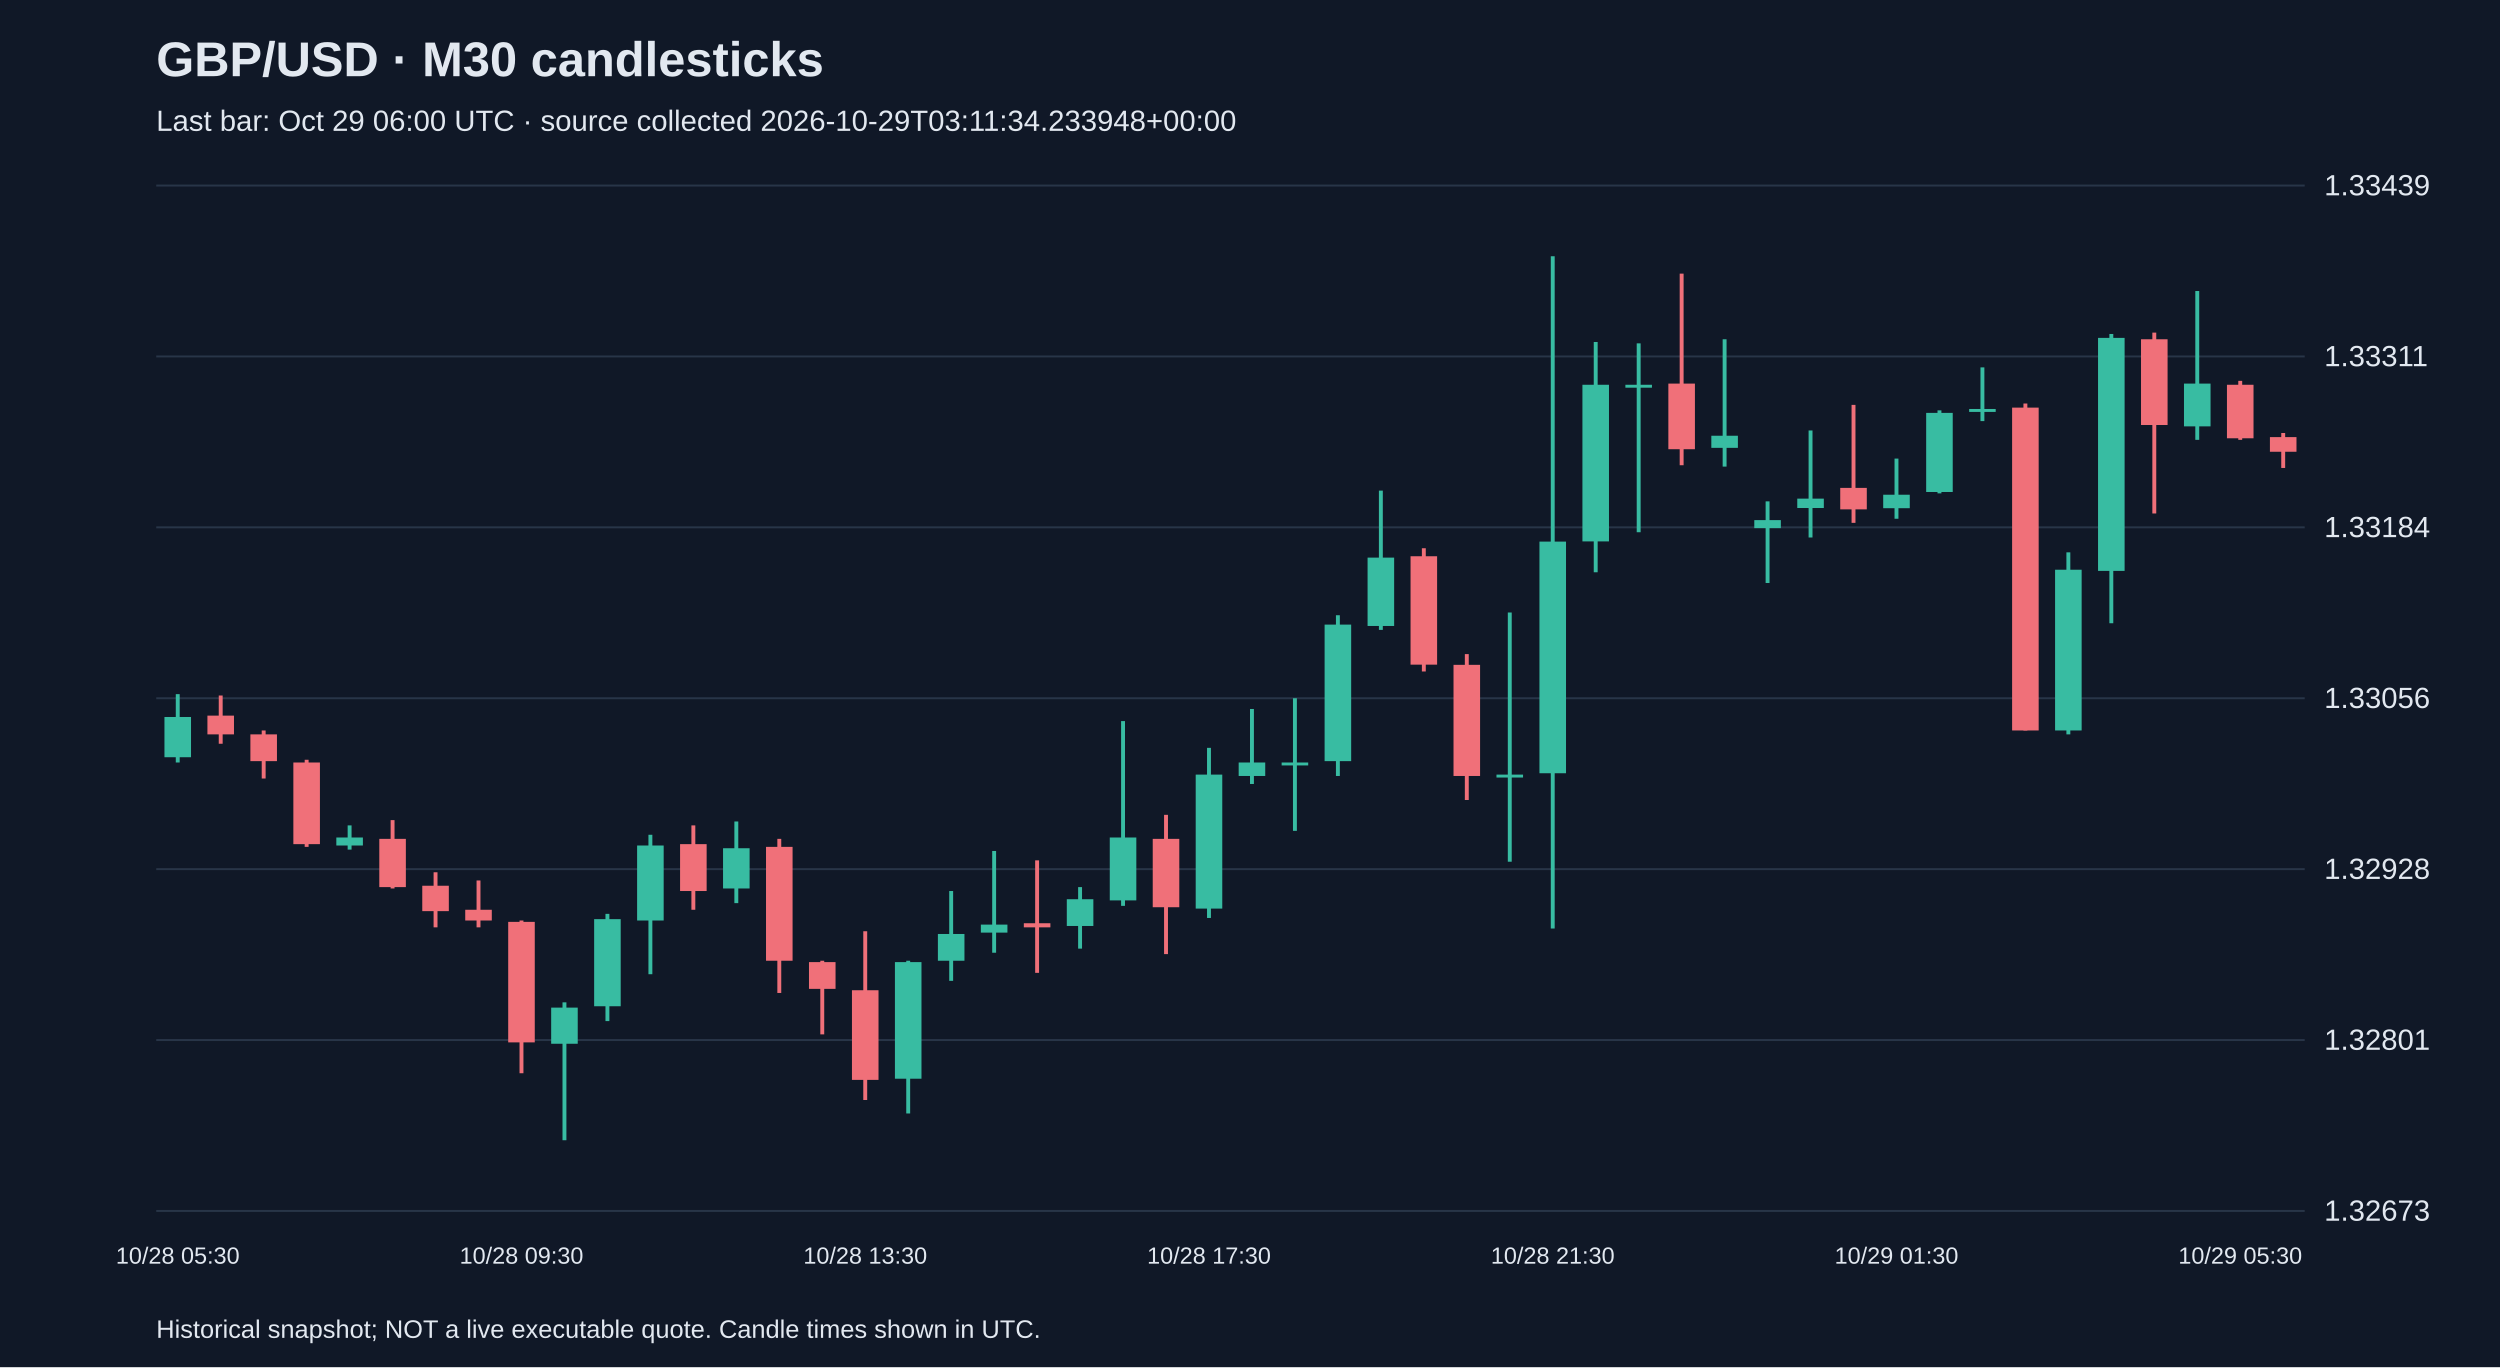
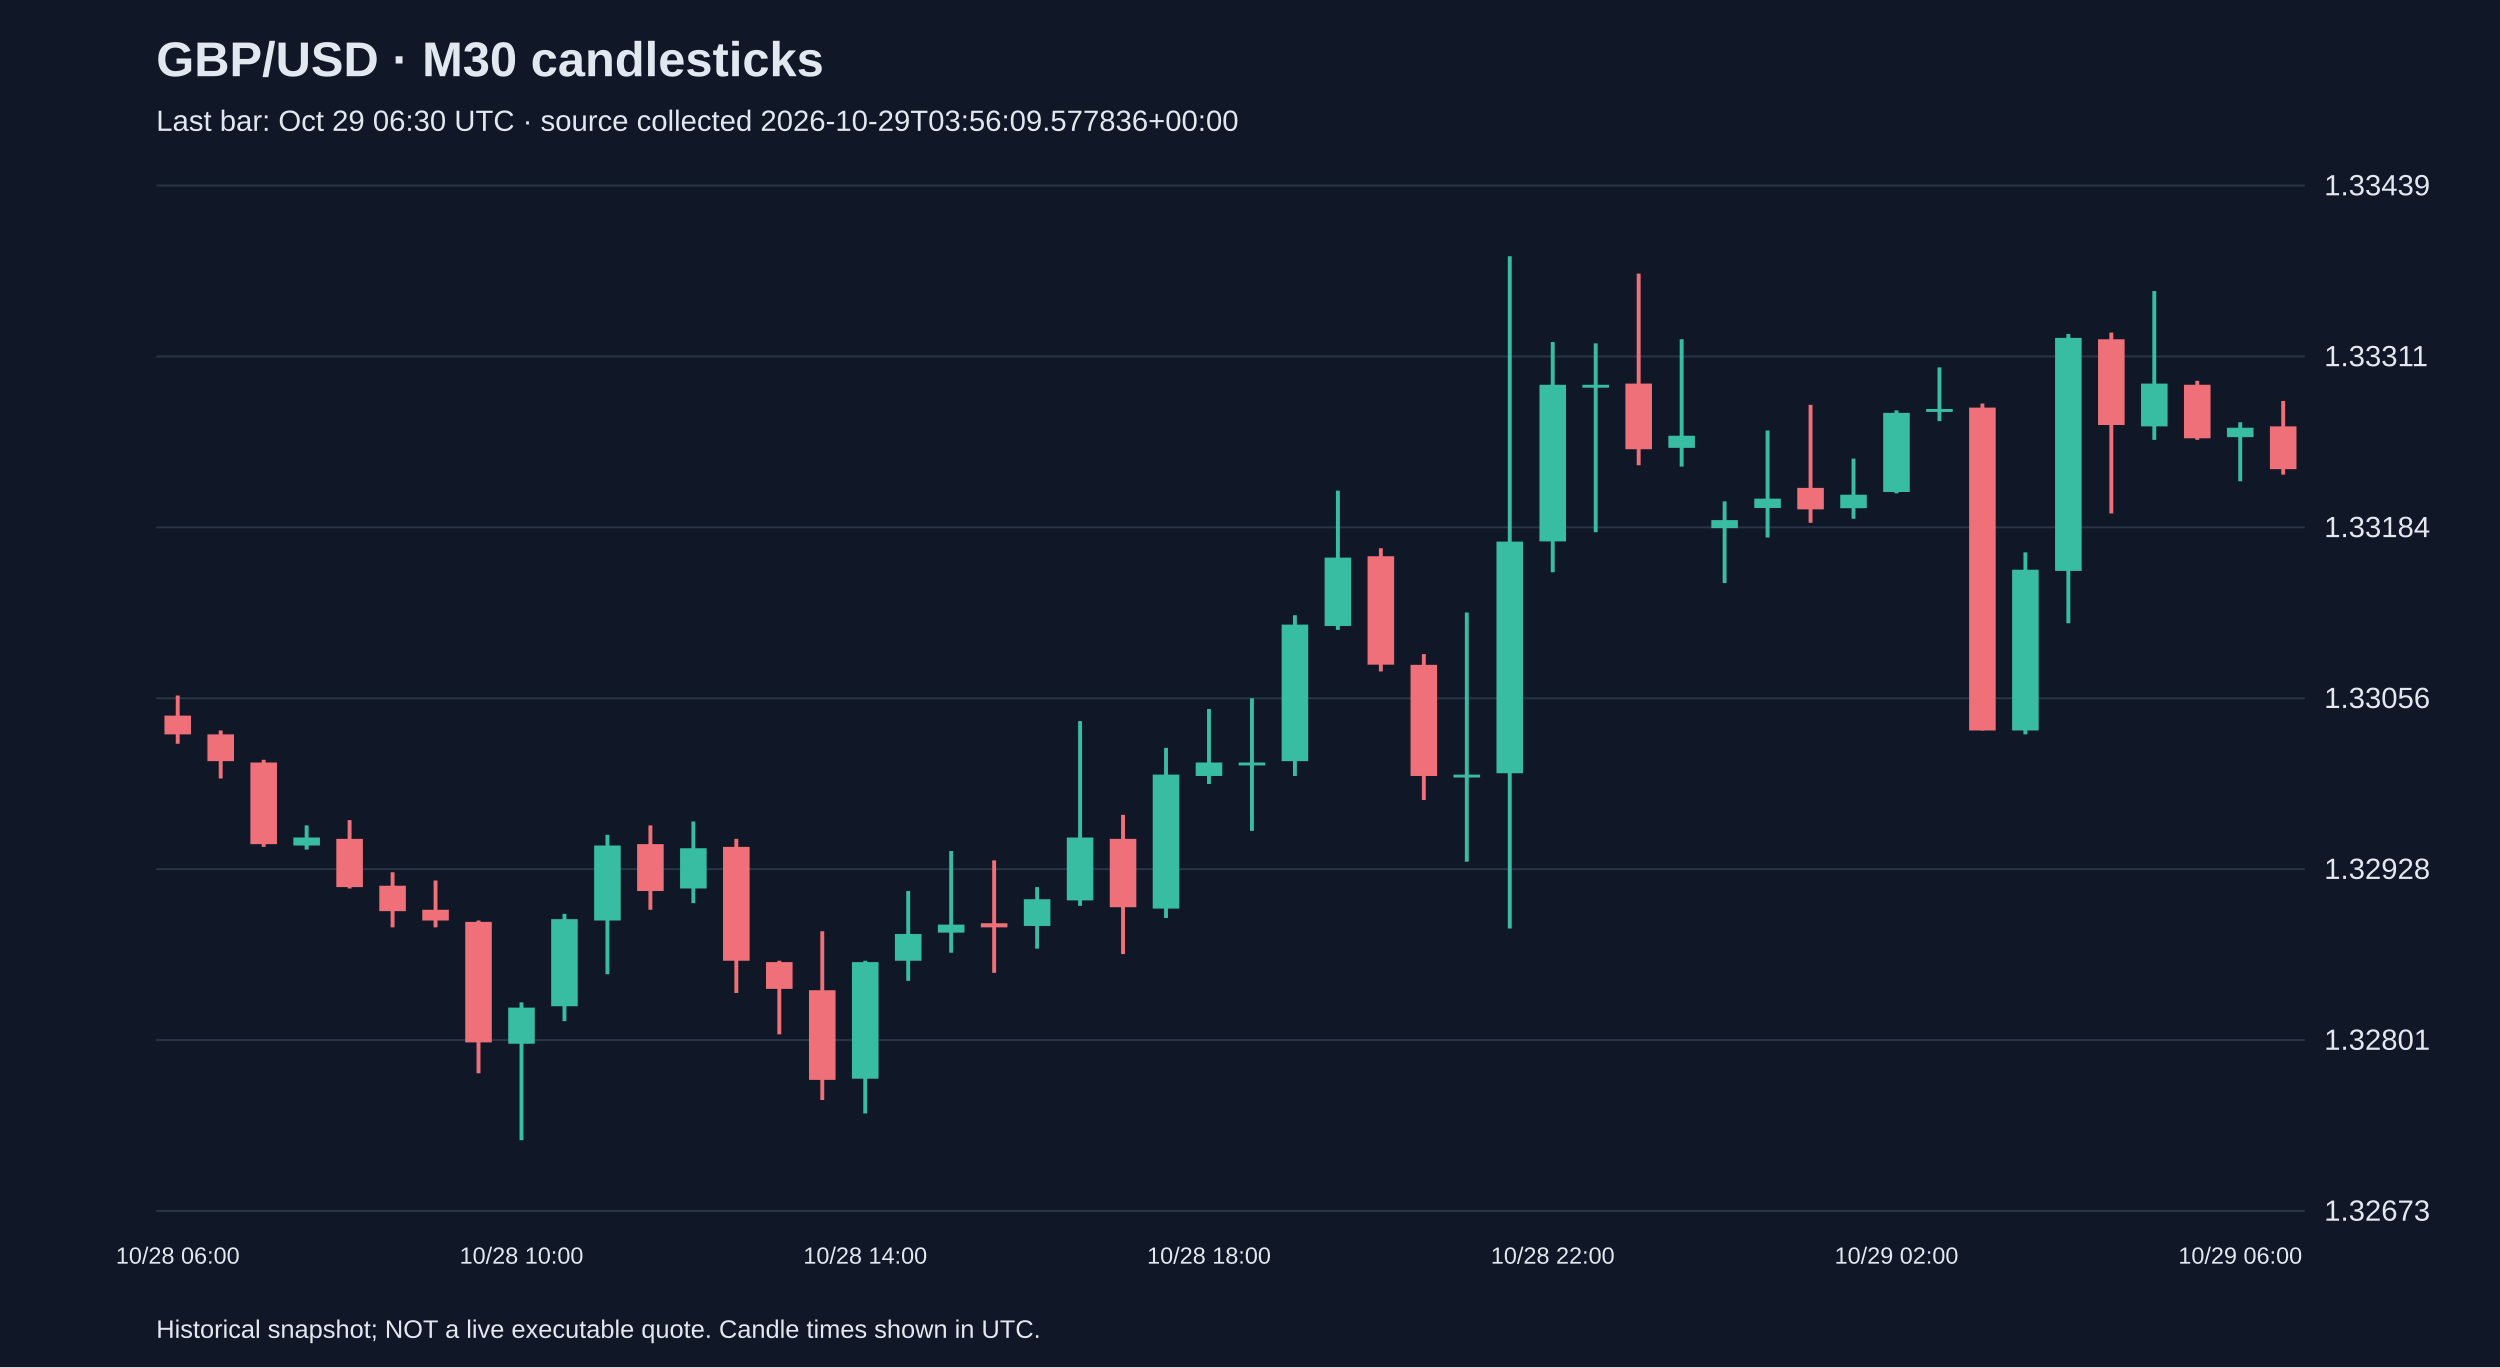
<svg xmlns="http://www.w3.org/2000/svg" viewBox="0 0 1280 700">
  <rect width="100%" height="100%" fill="#101827" />
  <style>text{font-family:Arial,sans-serif;fill:#e2e8f0}</style>
  <text x="80" y="39" font-size="25" font-weight="bold">GBP/USD · M30 candlesticks</text>
-   <text x="80" y="67" font-size="15" fill="#a6b1c5">Last bar: Oct 29 06:00 UTC · source collected 2026-10-29T03:11:34.233948+00:00</text>
+   <text x="80" y="67" font-size="15" fill="#a6b1c5">Last bar: Oct 29 06:30 UTC · source collected 2026-10-29T03:56:09.577836+00:00</text>
  <line x1="80" y1="620.0" x2="1180" y2="620.0" stroke="#283548" />
  <text x="1190" y="625.0" font-size="15">1.32673</text>
  <line x1="80" y1="532.5" x2="1180" y2="532.5" stroke="#283548" />
  <text x="1190" y="537.5" font-size="15">1.32801</text>
  <line x1="80" y1="445.0" x2="1180" y2="445.0" stroke="#283548" />
  <text x="1190" y="450.0" font-size="15">1.32928</text>
  <line x1="80" y1="357.5" x2="1180" y2="357.5" stroke="#283548" />
  <text x="1190" y="362.5" font-size="15">1.33056</text>
  <line x1="80" y1="270.0" x2="1180" y2="270.0" stroke="#283548" />
  <text x="1190" y="275.0" font-size="15">1.33184</text>
  <line x1="80" y1="182.5" x2="1180" y2="182.5" stroke="#283548" />
  <text x="1190" y="187.5" font-size="15">1.33311</text>
  <line x1="80" y1="95.0" x2="1180" y2="95.0" stroke="#283548" />
  <text x="1190" y="100.0" font-size="15">1.33439</text>
-   <line x1="91.0" y1="355.4" x2="91.0" y2="390.4" stroke="#38bca2" stroke-width="2" />
-   <rect x="84.2" y="367.1" width="13.6" height="20.6" fill="#38bca2" />
-   <text x="91.0" y="647" text-anchor="middle" font-size="12">10/28 05:30</text>
-   <line x1="113.0" y1="356.1" x2="113.0" y2="380.8" stroke="#f07079" stroke-width="2" />
-   <rect x="106.2" y="366.4" width="13.6" height="9.6" fill="#f07079" />
-   <line x1="135.0" y1="374.0" x2="135.0" y2="398.6" stroke="#f07079" stroke-width="2" />
-   <rect x="128.2" y="376.0" width="13.6" height="13.7" fill="#f07079" />
-   <line x1="157.0" y1="389.0" x2="157.0" y2="433.6" stroke="#f07079" stroke-width="2" />
-   <rect x="150.2" y="390.4" width="13.6" height="41.8" fill="#f07079" />
-   <line x1="179.0" y1="422.6" x2="179.0" y2="435.0" stroke="#38bca2" stroke-width="2" />
-   <rect x="172.2" y="428.8" width="13.6" height="4.1" fill="#38bca2" />
-   <line x1="201.0" y1="419.9" x2="201.0" y2="454.9" stroke="#f07079" stroke-width="2" />
-   <rect x="194.2" y="429.5" width="13.6" height="24.7" fill="#f07079" />
-   <line x1="223.0" y1="446.6" x2="223.0" y2="474.8" stroke="#f07079" stroke-width="2" />
-   <rect x="216.2" y="453.5" width="13.6" height="13.0" fill="#f07079" />
-   <line x1="245.0" y1="450.8" x2="245.0" y2="474.8" stroke="#f07079" stroke-width="2" />
-   <rect x="238.2" y="465.8" width="13.6" height="5.5" fill="#f07079" />
-   <line x1="267.0" y1="471.3" x2="267.0" y2="549.5" stroke="#f07079" stroke-width="2" />
-   <rect x="260.2" y="472.0" width="13.6" height="61.7" fill="#f07079" />
-   <text x="267.0" y="647" text-anchor="middle" font-size="12">10/28 09:30</text>
-   <line x1="289.0" y1="513.2" x2="289.0" y2="583.8" stroke="#38bca2" stroke-width="2" />
-   <rect x="282.2" y="515.9" width="13.6" height="18.5" fill="#38bca2" />
-   <line x1="311.0" y1="467.9" x2="311.0" y2="522.8" stroke="#38bca2" stroke-width="2" />
-   <rect x="304.2" y="470.6" width="13.6" height="44.6" fill="#38bca2" />
-   <line x1="333.0" y1="427.4" x2="333.0" y2="498.8" stroke="#38bca2" stroke-width="2" />
-   <rect x="326.2" y="432.9" width="13.6" height="38.4" fill="#38bca2" />
-   <line x1="355.0" y1="422.6" x2="355.0" y2="465.8" stroke="#f07079" stroke-width="2" />
-   <rect x="348.2" y="432.2" width="13.6" height="24.0" fill="#f07079" />
-   <line x1="377.0" y1="420.6" x2="377.0" y2="462.4" stroke="#38bca2" stroke-width="2" />
-   <rect x="370.2" y="434.3" width="13.6" height="20.6" fill="#38bca2" />
-   <line x1="399.0" y1="429.5" x2="399.0" y2="508.4" stroke="#f07079" stroke-width="2" />
-   <rect x="392.2" y="433.6" width="13.6" height="58.3" fill="#f07079" />
-   <line x1="421.0" y1="491.9" x2="421.0" y2="529.6" stroke="#f07079" stroke-width="2" />
-   <rect x="414.2" y="492.6" width="13.6" height="13.7" fill="#f07079" />
-   <line x1="443.0" y1="476.8" x2="443.0" y2="563.2" stroke="#f07079" stroke-width="2" />
-   <rect x="436.2" y="507.0" width="13.6" height="45.9" fill="#f07079" />
-   <text x="443.0" y="647" text-anchor="middle" font-size="12">10/28 13:30</text>
-   <line x1="465.0" y1="491.9" x2="465.0" y2="570.1" stroke="#38bca2" stroke-width="2" />
-   <rect x="458.2" y="492.6" width="13.6" height="59.7" fill="#38bca2" />
-   <line x1="487.0" y1="456.2" x2="487.0" y2="502.2" stroke="#38bca2" stroke-width="2" />
-   <rect x="480.2" y="478.2" width="13.6" height="13.7" fill="#38bca2" />
-   <line x1="509.0" y1="435.7" x2="509.0" y2="487.8" stroke="#38bca2" stroke-width="2" />
-   <rect x="502.2" y="473.4" width="13.6" height="4.1" fill="#38bca2" />
-   <line x1="531.0" y1="440.5" x2="531.0" y2="498.1" stroke="#f07079" stroke-width="2" />
-   <rect x="524.2" y="472.7" width="13.6" height="2.1" fill="#f07079" />
-   <line x1="553.0" y1="454.2" x2="553.0" y2="485.7" stroke="#38bca2" stroke-width="2" />
-   <rect x="546.2" y="460.4" width="13.6" height="13.7" fill="#38bca2" />
-   <line x1="575.0" y1="369.2" x2="575.0" y2="463.8" stroke="#38bca2" stroke-width="2" />
-   <rect x="568.2" y="428.8" width="13.6" height="32.2" fill="#38bca2" />
-   <line x1="597.0" y1="417.2" x2="597.0" y2="488.5" stroke="#f07079" stroke-width="2" />
-   <rect x="590.2" y="429.5" width="13.6" height="35.0" fill="#f07079" />
-   <line x1="619.0" y1="382.9" x2="619.0" y2="470.0" stroke="#38bca2" stroke-width="2" />
-   <rect x="612.2" y="396.6" width="13.6" height="68.6" fill="#38bca2" />
-   <text x="619.0" y="647" text-anchor="middle" font-size="12">10/28 17:30</text>
-   <line x1="641.0" y1="363.0" x2="641.0" y2="401.4" stroke="#38bca2" stroke-width="2" />
-   <rect x="634.2" y="390.4" width="13.6" height="6.9" fill="#38bca2" />
-   <line x1="663.0" y1="357.5" x2="663.0" y2="425.4" stroke="#38bca2" stroke-width="2" />
-   <rect x="656.2" y="390.4" width="13.6" height="1.5" fill="#38bca2" />
-   <line x1="685.0" y1="315.0" x2="685.0" y2="397.3" stroke="#38bca2" stroke-width="2" />
-   <rect x="678.2" y="319.8" width="13.6" height="69.9" fill="#38bca2" />
-   <line x1="707.0" y1="251.2" x2="707.0" y2="322.5" stroke="#38bca2" stroke-width="2" />
-   <rect x="700.2" y="285.5" width="13.6" height="35.0" fill="#38bca2" />
-   <line x1="729.0" y1="280.7" x2="729.0" y2="343.8" stroke="#f07079" stroke-width="2" />
-   <rect x="722.2" y="284.8" width="13.6" height="55.5" fill="#f07079" />
-   <line x1="751.0" y1="334.9" x2="751.0" y2="409.6" stroke="#f07079" stroke-width="2" />
-   <rect x="744.2" y="340.4" width="13.6" height="56.9" fill="#f07079" />
-   <line x1="773.0" y1="313.6" x2="773.0" y2="441.2" stroke="#38bca2" stroke-width="2" />
-   <rect x="766.2" y="396.6" width="13.6" height="1.5" fill="#38bca2" />
-   <line x1="795.0" y1="131.2" x2="795.0" y2="475.4" stroke="#38bca2" stroke-width="2" />
-   <rect x="788.2" y="277.3" width="13.6" height="118.6" fill="#38bca2" />
-   <text x="795.0" y="647" text-anchor="middle" font-size="12">10/28 21:30</text>
-   <line x1="817.0" y1="175.1" x2="817.0" y2="293.0" stroke="#38bca2" stroke-width="2" />
-   <rect x="810.2" y="197.0" width="13.6" height="80.2" fill="#38bca2" />
-   <line x1="839.0" y1="175.8" x2="839.0" y2="272.5" stroke="#38bca2" stroke-width="2" />
-   <rect x="832.2" y="197.0" width="13.6" height="1.5" fill="#38bca2" />
-   <line x1="861.0" y1="140.1" x2="861.0" y2="238.2" stroke="#f07079" stroke-width="2" />
-   <rect x="854.2" y="196.4" width="13.6" height="33.6" fill="#f07079" />
-   <line x1="883.0" y1="173.7" x2="883.0" y2="238.9" stroke="#38bca2" stroke-width="2" />
-   <rect x="876.2" y="223.1" width="13.6" height="6.2" fill="#38bca2" />
-   <line x1="905.0" y1="256.7" x2="905.0" y2="298.5" stroke="#38bca2" stroke-width="2" />
-   <rect x="898.2" y="266.3" width="13.6" height="4.1" fill="#38bca2" />
-   <line x1="927.0" y1="220.4" x2="927.0" y2="275.2" stroke="#38bca2" stroke-width="2" />
-   <rect x="920.2" y="255.3" width="13.6" height="4.8" fill="#38bca2" />
-   <line x1="949.0" y1="207.3" x2="949.0" y2="267.7" stroke="#f07079" stroke-width="2" />
-   <rect x="942.2" y="249.8" width="13.6" height="11.0" fill="#f07079" />
-   <line x1="971.0" y1="234.8" x2="971.0" y2="265.6" stroke="#38bca2" stroke-width="2" />
-   <rect x="964.2" y="253.3" width="13.6" height="6.9" fill="#38bca2" />
-   <text x="971.0" y="647" text-anchor="middle" font-size="12">10/29 01:30</text>
-   <line x1="993.0" y1="210.1" x2="993.0" y2="252.6" stroke="#38bca2" stroke-width="2" />
-   <rect x="986.2" y="211.4" width="13.6" height="40.5" fill="#38bca2" />
-   <line x1="1015.0" y1="188.1" x2="1015.0" y2="215.6" stroke="#38bca2" stroke-width="2" />
-   <rect x="1008.2" y="209.4" width="13.6" height="1.5" fill="#38bca2" />
-   <line x1="1037.0" y1="206.6" x2="1037.0" y2="374.0" stroke="#f07079" stroke-width="2" />
-   <rect x="1030.2" y="208.7" width="13.6" height="165.3" fill="#f07079" />
-   <line x1="1059.0" y1="282.8" x2="1059.0" y2="376.0" stroke="#38bca2" stroke-width="2" />
-   <rect x="1052.2" y="291.7" width="13.6" height="82.3" fill="#38bca2" />
-   <line x1="1081.0" y1="171.0" x2="1081.0" y2="319.1" stroke="#38bca2" stroke-width="2" />
-   <rect x="1074.2" y="173.0" width="13.6" height="119.3" fill="#38bca2" />
-   <line x1="1103.0" y1="170.3" x2="1103.0" y2="262.9" stroke="#f07079" stroke-width="2" />
-   <rect x="1096.2" y="173.7" width="13.6" height="43.9" fill="#f07079" />
-   <line x1="1125.0" y1="149.0" x2="1125.0" y2="225.2" stroke="#38bca2" stroke-width="2" />
-   <rect x="1118.2" y="196.4" width="13.6" height="21.9" fill="#38bca2" />
-   <line x1="1147.0" y1="195.0" x2="1147.0" y2="225.2" stroke="#f07079" stroke-width="2" />
-   <rect x="1140.2" y="197.0" width="13.6" height="27.4" fill="#f07079" />
-   <text x="1147.0" y="647" text-anchor="middle" font-size="12">10/29 05:30</text>
-   <line x1="1169.0" y1="221.7" x2="1169.0" y2="239.6" stroke="#f07079" stroke-width="2" />
-   <rect x="1162.2" y="223.8" width="13.6" height="7.5" fill="#f07079" />
+   <line x1="91.0" y1="356.1" x2="91.0" y2="380.8" stroke="#f07079" stroke-width="2" />
+   <rect x="84.2" y="366.4" width="13.6" height="9.6" fill="#f07079" />
+   <text x="91.0" y="647" text-anchor="middle" font-size="12">10/28 06:00</text>
+   <line x1="113.0" y1="374.0" x2="113.0" y2="398.6" stroke="#f07079" stroke-width="2" />
+   <rect x="106.2" y="376.0" width="13.6" height="13.7" fill="#f07079" />
+   <line x1="135.0" y1="389.0" x2="135.0" y2="433.6" stroke="#f07079" stroke-width="2" />
+   <rect x="128.2" y="390.4" width="13.6" height="41.8" fill="#f07079" />
+   <line x1="157.0" y1="422.6" x2="157.0" y2="435.0" stroke="#38bca2" stroke-width="2" />
+   <rect x="150.2" y="428.8" width="13.6" height="4.1" fill="#38bca2" />
+   <line x1="179.0" y1="419.9" x2="179.0" y2="454.9" stroke="#f07079" stroke-width="2" />
+   <rect x="172.2" y="429.5" width="13.6" height="24.7" fill="#f07079" />
+   <line x1="201.0" y1="446.6" x2="201.0" y2="474.8" stroke="#f07079" stroke-width="2" />
+   <rect x="194.2" y="453.5" width="13.6" height="13.0" fill="#f07079" />
+   <line x1="223.0" y1="450.8" x2="223.0" y2="474.8" stroke="#f07079" stroke-width="2" />
+   <rect x="216.2" y="465.8" width="13.6" height="5.5" fill="#f07079" />
+   <line x1="245.0" y1="471.3" x2="245.0" y2="549.5" stroke="#f07079" stroke-width="2" />
+   <rect x="238.2" y="472.0" width="13.6" height="61.7" fill="#f07079" />
+   <line x1="267.0" y1="513.2" x2="267.0" y2="583.8" stroke="#38bca2" stroke-width="2" />
+   <rect x="260.2" y="515.9" width="13.6" height="18.5" fill="#38bca2" />
+   <text x="267.0" y="647" text-anchor="middle" font-size="12">10/28 10:00</text>
+   <line x1="289.0" y1="467.9" x2="289.0" y2="522.8" stroke="#38bca2" stroke-width="2" />
+   <rect x="282.2" y="470.6" width="13.6" height="44.6" fill="#38bca2" />
+   <line x1="311.0" y1="427.4" x2="311.0" y2="498.8" stroke="#38bca2" stroke-width="2" />
+   <rect x="304.2" y="432.9" width="13.6" height="38.4" fill="#38bca2" />
+   <line x1="333.0" y1="422.6" x2="333.0" y2="465.8" stroke="#f07079" stroke-width="2" />
+   <rect x="326.2" y="432.2" width="13.6" height="24.0" fill="#f07079" />
+   <line x1="355.0" y1="420.6" x2="355.0" y2="462.4" stroke="#38bca2" stroke-width="2" />
+   <rect x="348.2" y="434.3" width="13.6" height="20.6" fill="#38bca2" />
+   <line x1="377.0" y1="429.5" x2="377.0" y2="508.4" stroke="#f07079" stroke-width="2" />
+   <rect x="370.2" y="433.6" width="13.6" height="58.3" fill="#f07079" />
+   <line x1="399.0" y1="491.9" x2="399.0" y2="529.6" stroke="#f07079" stroke-width="2" />
+   <rect x="392.2" y="492.6" width="13.6" height="13.7" fill="#f07079" />
+   <line x1="421.0" y1="476.8" x2="421.0" y2="563.2" stroke="#f07079" stroke-width="2" />
+   <rect x="414.2" y="507.0" width="13.6" height="45.9" fill="#f07079" />
+   <line x1="443.0" y1="491.9" x2="443.0" y2="570.1" stroke="#38bca2" stroke-width="2" />
+   <rect x="436.2" y="492.6" width="13.6" height="59.7" fill="#38bca2" />
+   <text x="443.0" y="647" text-anchor="middle" font-size="12">10/28 14:00</text>
+   <line x1="465.0" y1="456.2" x2="465.0" y2="502.2" stroke="#38bca2" stroke-width="2" />
+   <rect x="458.2" y="478.2" width="13.6" height="13.7" fill="#38bca2" />
+   <line x1="487.0" y1="435.7" x2="487.0" y2="487.8" stroke="#38bca2" stroke-width="2" />
+   <rect x="480.2" y="473.4" width="13.6" height="4.1" fill="#38bca2" />
+   <line x1="509.0" y1="440.5" x2="509.0" y2="498.1" stroke="#f07079" stroke-width="2" />
+   <rect x="502.2" y="472.7" width="13.6" height="2.1" fill="#f07079" />
+   <line x1="531.0" y1="454.2" x2="531.0" y2="485.7" stroke="#38bca2" stroke-width="2" />
+   <rect x="524.2" y="460.4" width="13.6" height="13.7" fill="#38bca2" />
+   <line x1="553.0" y1="369.2" x2="553.0" y2="463.8" stroke="#38bca2" stroke-width="2" />
+   <rect x="546.2" y="428.8" width="13.6" height="32.2" fill="#38bca2" />
+   <line x1="575.0" y1="417.2" x2="575.0" y2="488.5" stroke="#f07079" stroke-width="2" />
+   <rect x="568.2" y="429.5" width="13.6" height="35.0" fill="#f07079" />
+   <line x1="597.0" y1="382.9" x2="597.0" y2="470.0" stroke="#38bca2" stroke-width="2" />
+   <rect x="590.2" y="396.6" width="13.6" height="68.6" fill="#38bca2" />
+   <line x1="619.0" y1="363.0" x2="619.0" y2="401.4" stroke="#38bca2" stroke-width="2" />
+   <rect x="612.2" y="390.4" width="13.6" height="6.9" fill="#38bca2" />
+   <text x="619.0" y="647" text-anchor="middle" font-size="12">10/28 18:00</text>
+   <line x1="641.0" y1="357.5" x2="641.0" y2="425.4" stroke="#38bca2" stroke-width="2" />
+   <rect x="634.2" y="390.4" width="13.6" height="1.5" fill="#38bca2" />
+   <line x1="663.0" y1="315.0" x2="663.0" y2="397.3" stroke="#38bca2" stroke-width="2" />
+   <rect x="656.2" y="319.8" width="13.6" height="69.9" fill="#38bca2" />
+   <line x1="685.0" y1="251.2" x2="685.0" y2="322.5" stroke="#38bca2" stroke-width="2" />
+   <rect x="678.2" y="285.5" width="13.6" height="35.0" fill="#38bca2" />
+   <line x1="707.0" y1="280.7" x2="707.0" y2="343.8" stroke="#f07079" stroke-width="2" />
+   <rect x="700.2" y="284.8" width="13.6" height="55.5" fill="#f07079" />
+   <line x1="729.0" y1="334.9" x2="729.0" y2="409.6" stroke="#f07079" stroke-width="2" />
+   <rect x="722.2" y="340.4" width="13.6" height="56.9" fill="#f07079" />
+   <line x1="751.0" y1="313.6" x2="751.0" y2="441.2" stroke="#38bca2" stroke-width="2" />
+   <rect x="744.2" y="396.6" width="13.6" height="1.5" fill="#38bca2" />
+   <line x1="773.0" y1="131.2" x2="773.0" y2="475.4" stroke="#38bca2" stroke-width="2" />
+   <rect x="766.2" y="277.3" width="13.6" height="118.6" fill="#38bca2" />
+   <line x1="795.0" y1="175.1" x2="795.0" y2="293.0" stroke="#38bca2" stroke-width="2" />
+   <rect x="788.2" y="197.0" width="13.6" height="80.2" fill="#38bca2" />
+   <text x="795.0" y="647" text-anchor="middle" font-size="12">10/28 22:00</text>
+   <line x1="817.0" y1="175.8" x2="817.0" y2="272.5" stroke="#38bca2" stroke-width="2" />
+   <rect x="810.2" y="197.0" width="13.6" height="1.5" fill="#38bca2" />
+   <line x1="839.0" y1="140.1" x2="839.0" y2="238.2" stroke="#f07079" stroke-width="2" />
+   <rect x="832.2" y="196.4" width="13.6" height="33.6" fill="#f07079" />
+   <line x1="861.0" y1="173.7" x2="861.0" y2="238.9" stroke="#38bca2" stroke-width="2" />
+   <rect x="854.2" y="223.1" width="13.6" height="6.2" fill="#38bca2" />
+   <line x1="883.0" y1="256.7" x2="883.0" y2="298.5" stroke="#38bca2" stroke-width="2" />
+   <rect x="876.2" y="266.3" width="13.6" height="4.1" fill="#38bca2" />
+   <line x1="905.0" y1="220.4" x2="905.0" y2="275.2" stroke="#38bca2" stroke-width="2" />
+   <rect x="898.2" y="255.3" width="13.6" height="4.8" fill="#38bca2" />
+   <line x1="927.0" y1="207.3" x2="927.0" y2="267.7" stroke="#f07079" stroke-width="2" />
+   <rect x="920.2" y="249.8" width="13.6" height="11.0" fill="#f07079" />
+   <line x1="949.0" y1="234.8" x2="949.0" y2="265.6" stroke="#38bca2" stroke-width="2" />
+   <rect x="942.2" y="253.3" width="13.6" height="6.9" fill="#38bca2" />
+   <line x1="971.0" y1="210.1" x2="971.0" y2="252.6" stroke="#38bca2" stroke-width="2" />
+   <rect x="964.2" y="211.4" width="13.6" height="40.5" fill="#38bca2" />
+   <text x="971.0" y="647" text-anchor="middle" font-size="12">10/29 02:00</text>
+   <line x1="993.0" y1="188.1" x2="993.0" y2="215.6" stroke="#38bca2" stroke-width="2" />
+   <rect x="986.2" y="209.4" width="13.6" height="1.5" fill="#38bca2" />
+   <line x1="1015.0" y1="206.6" x2="1015.0" y2="374.0" stroke="#f07079" stroke-width="2" />
+   <rect x="1008.2" y="208.7" width="13.6" height="165.3" fill="#f07079" />
+   <line x1="1037.0" y1="282.8" x2="1037.0" y2="376.0" stroke="#38bca2" stroke-width="2" />
+   <rect x="1030.2" y="291.7" width="13.6" height="82.3" fill="#38bca2" />
+   <line x1="1059.0" y1="171.0" x2="1059.0" y2="319.1" stroke="#38bca2" stroke-width="2" />
+   <rect x="1052.2" y="173.0" width="13.6" height="119.3" fill="#38bca2" />
+   <line x1="1081.0" y1="170.3" x2="1081.0" y2="262.9" stroke="#f07079" stroke-width="2" />
+   <rect x="1074.2" y="173.7" width="13.6" height="43.9" fill="#f07079" />
+   <line x1="1103.0" y1="149.0" x2="1103.0" y2="225.2" stroke="#38bca2" stroke-width="2" />
+   <rect x="1096.2" y="196.4" width="13.6" height="21.9" fill="#38bca2" />
+   <line x1="1125.0" y1="195.0" x2="1125.0" y2="225.2" stroke="#f07079" stroke-width="2" />
+   <rect x="1118.2" y="197.0" width="13.6" height="27.4" fill="#f07079" />
+   <line x1="1147.0" y1="216.2" x2="1147.0" y2="246.4" stroke="#38bca2" stroke-width="2" />
+   <rect x="1140.2" y="219.0" width="13.6" height="4.8" fill="#38bca2" />
+   <text x="1147.0" y="647" text-anchor="middle" font-size="12">10/29 06:00</text>
+   <line x1="1169.0" y1="205.3" x2="1169.0" y2="243.0" stroke="#f07079" stroke-width="2" />
+   <rect x="1162.2" y="218.3" width="13.6" height="21.9" fill="#f07079" />
  <text x="80" y="685" font-size="13">Historical snapshot; NOT a live executable quote. Candle times shown in UTC.</text>
</svg>
